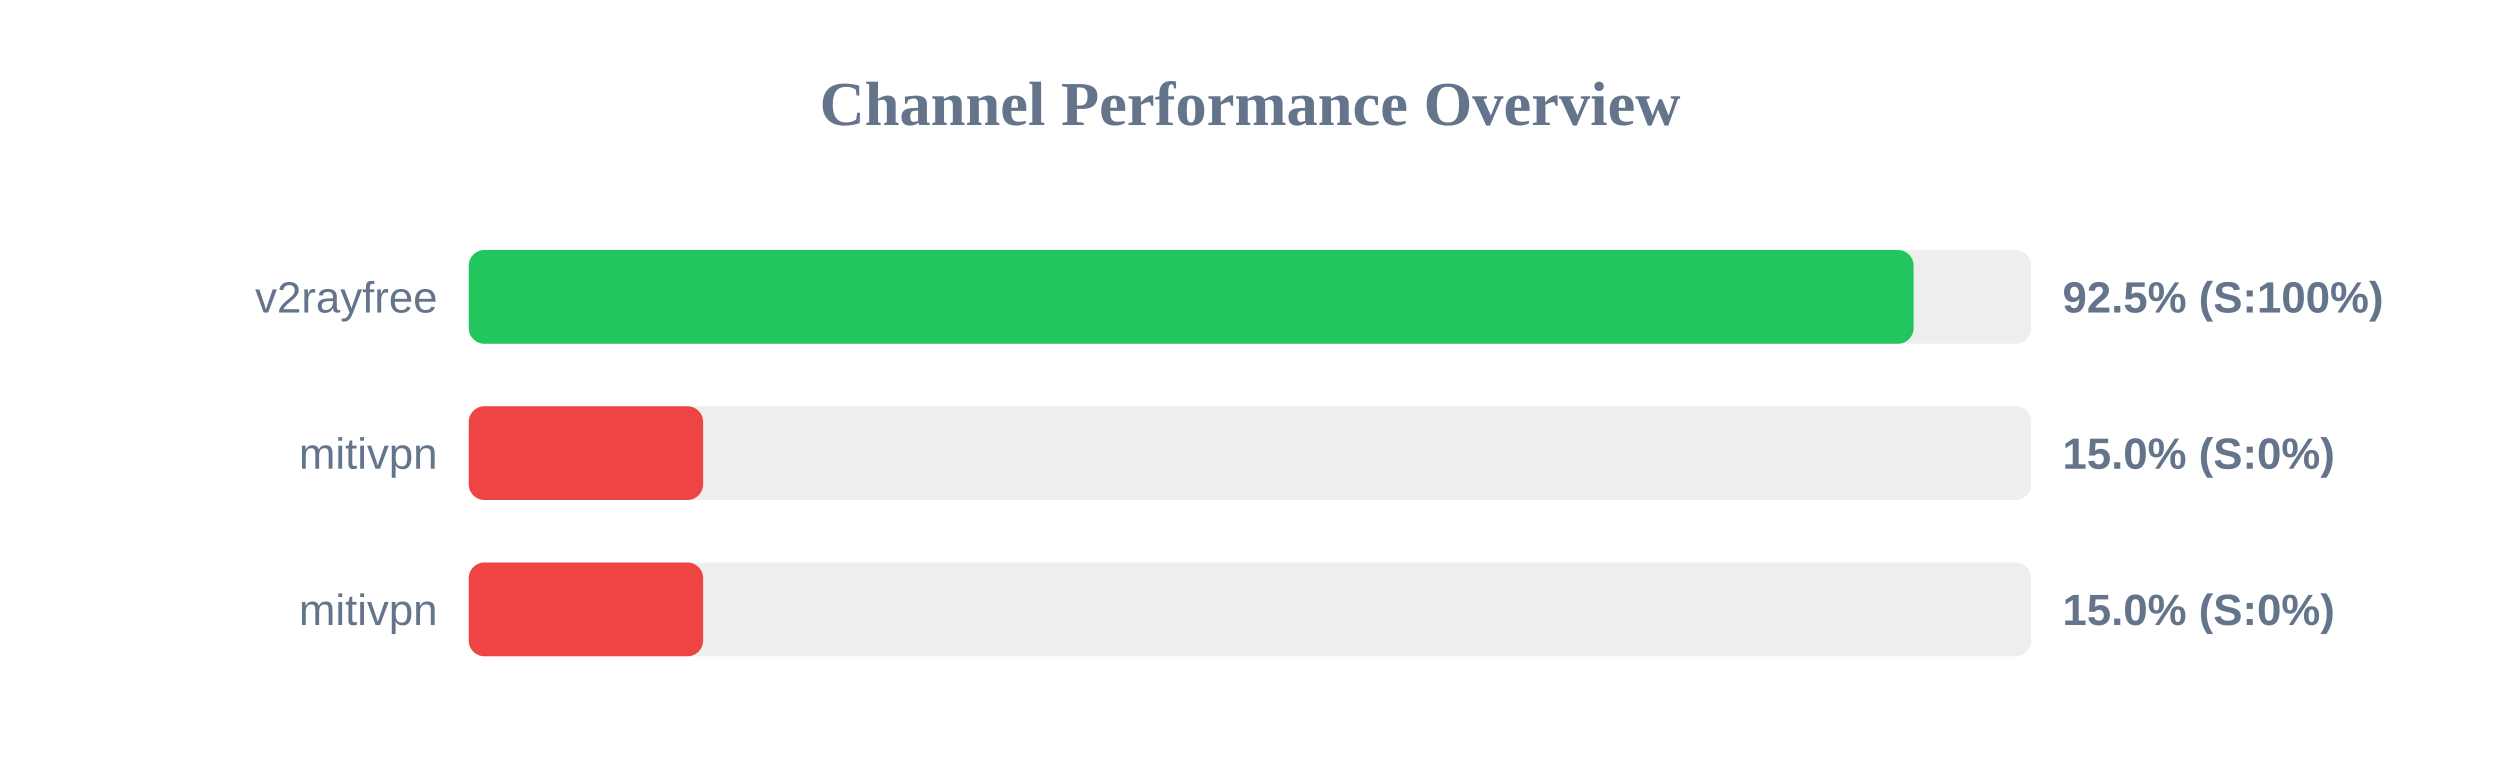
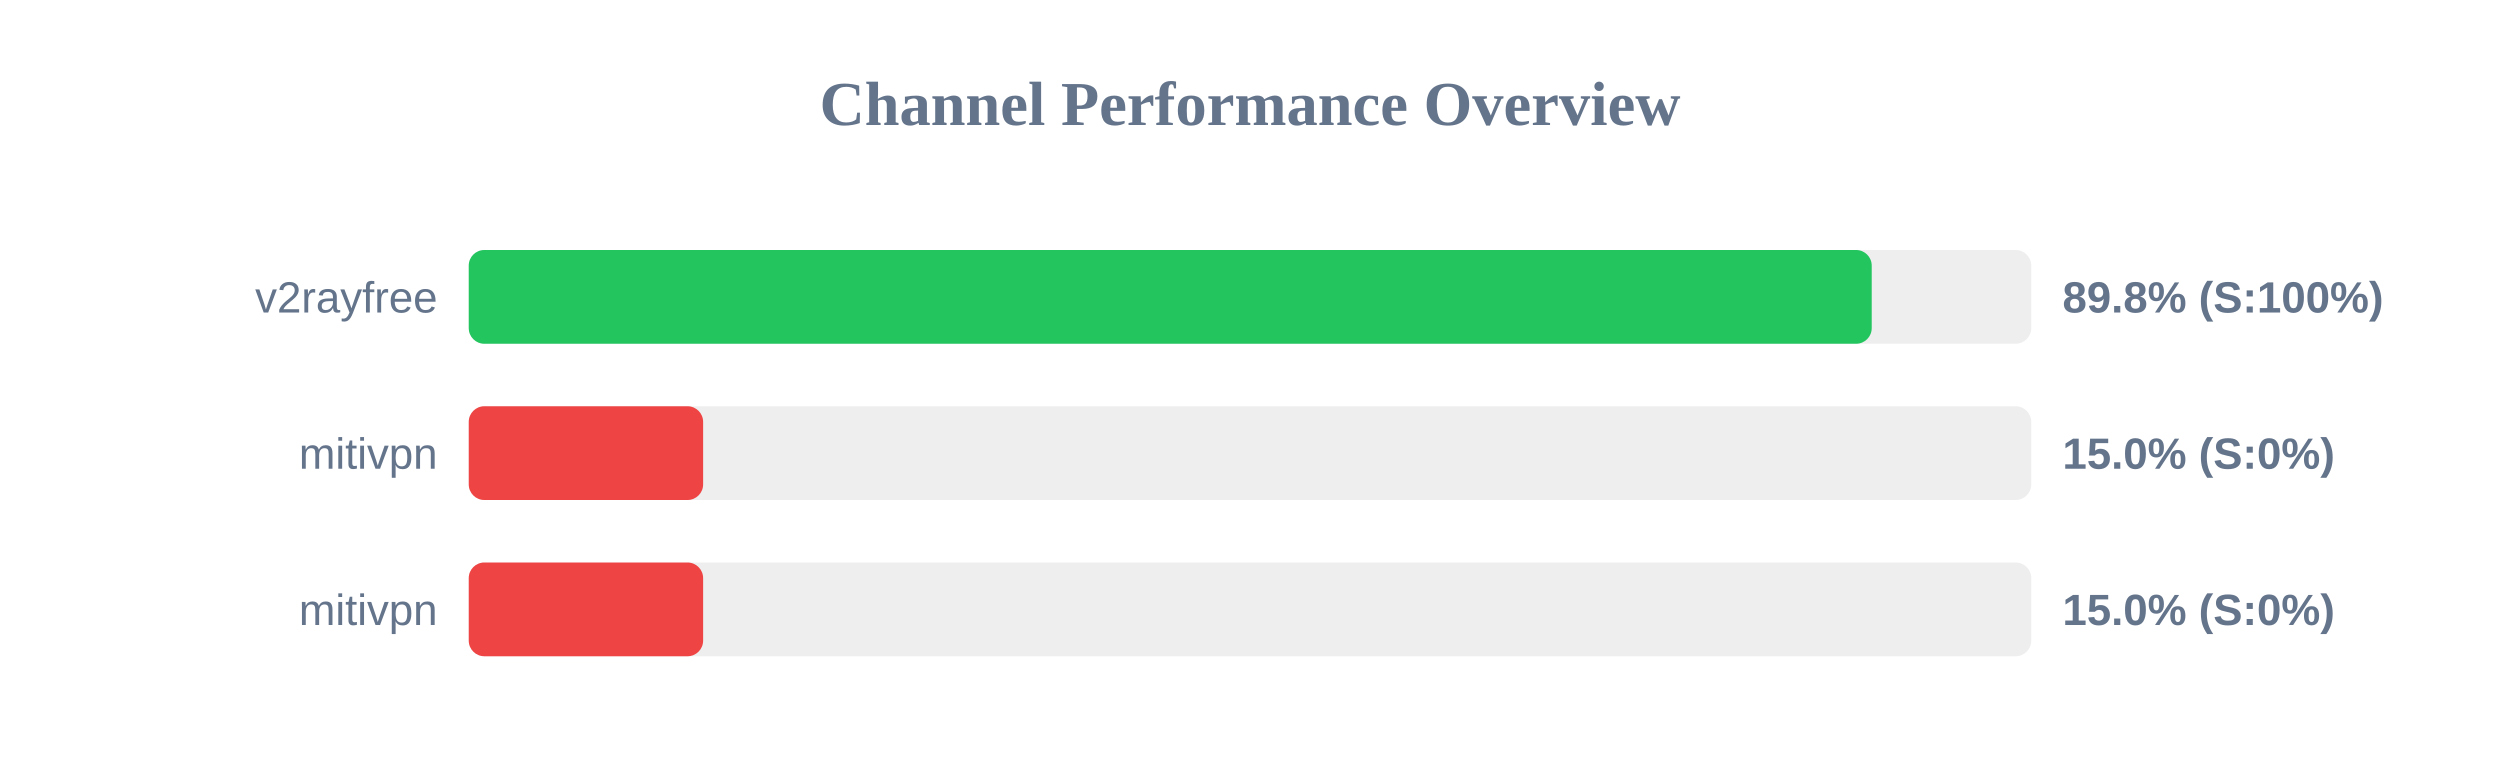
<svg xmlns="http://www.w3.org/2000/svg" width="800" height="250" version="1.1">
  <style>
        .row { font: 14px Arial; fill: #64748b; }
        .score { font: bold 14px Arial; fill: #64748b; }
    </style>
  <text x="400" y="40" text-anchor="middle" font-size="20px" font-weight="bold" fill="#64748b">Channel Performance Overview</text>
  <rect x="150" y="80" width="500" height="30" fill="#eee" rx="5" />
-   <rect x="150" y="80" width="462.35" height="30" fill="#22c55e" rx="5" />
+   <rect x="150" y="80" width="448.95" height="30" fill="#22c55e" rx="5" />
  <text x="140" y="100" text-anchor="end" class="row">v2rayfree</text>
-   <text x="660" y="100" text-anchor="start" class="score">92.5% (S:100%)</text>
+   <text x="660" y="100" text-anchor="start" class="score">89.8% (S:100%)</text>
  <rect x="150" y="130" width="500" height="30" fill="#eee" rx="5" />
  <rect x="150" y="130" width="75.0" height="30" fill="#ef4444" rx="5" />
  <text x="140" y="150" text-anchor="end" class="row">mitivpn</text>
  <text x="660" y="150" text-anchor="start" class="score">15.0% (S:0%)</text>
  <rect x="150" y="180" width="500" height="30" fill="#eee" rx="5" />
  <rect x="150" y="180" width="75.0" height="30" fill="#ef4444" rx="5" />
  <text x="140" y="200" text-anchor="end" class="row">mitivpn</text>
  <text x="660" y="200" text-anchor="start" class="score">15.0% (S:0%)</text>
</svg>
